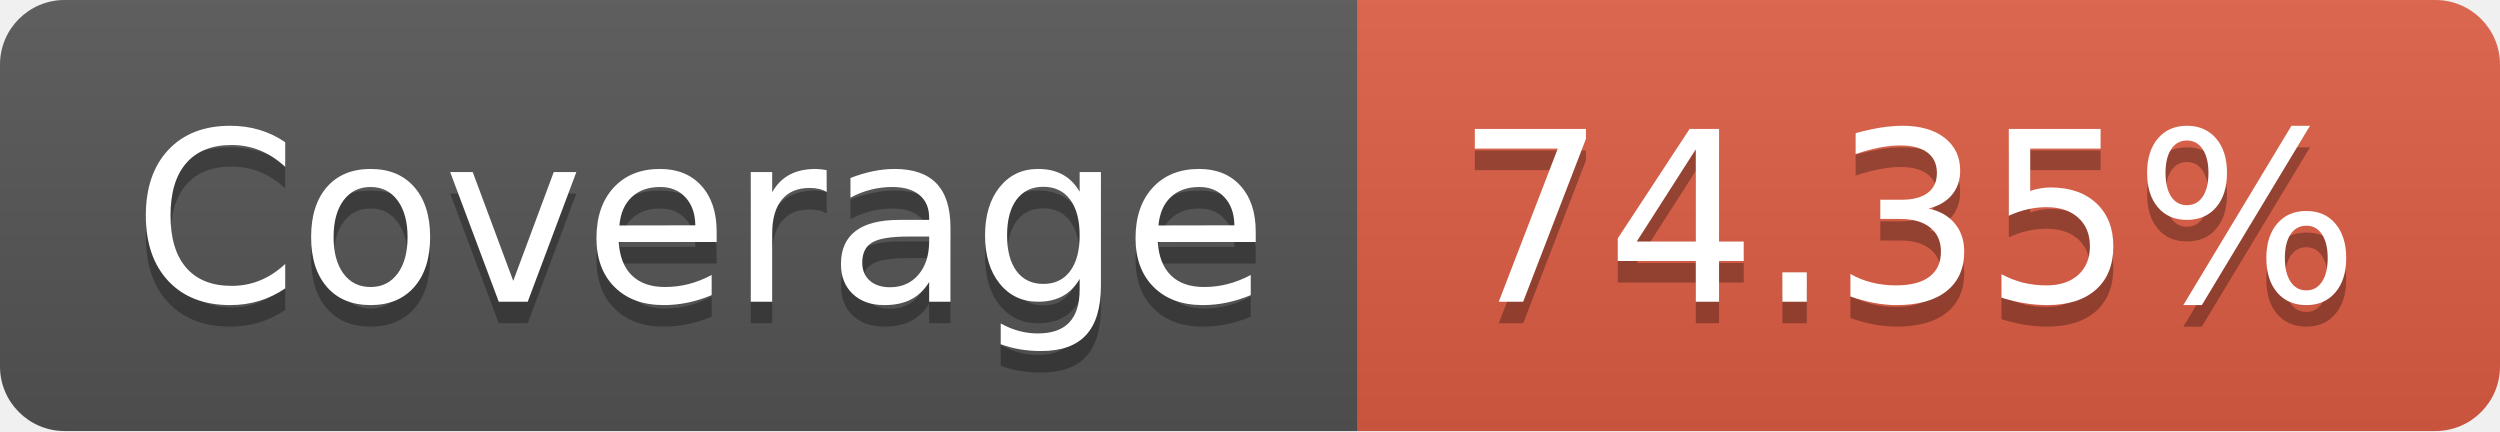
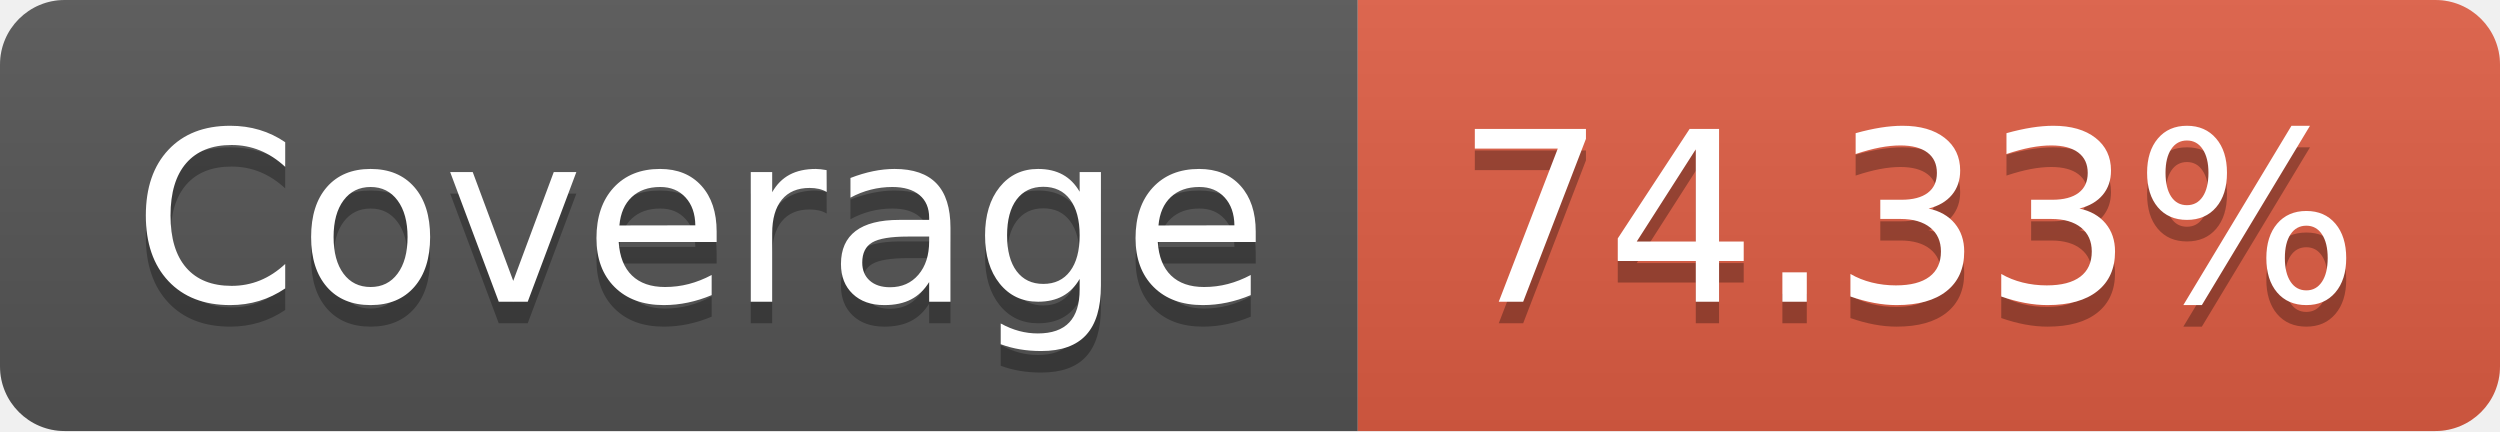
- <svg xmlns="http://www.w3.org/2000/svg" width="116" height="20" role="img" aria-label="Coverage: 74.35%">
+ <svg xmlns="http://www.w3.org/2000/svg" width="116" height="20" role="img" aria-label="Coverage: 74.33%">
  <linearGradient id="s" x2="0" y2="100%">
    <stop offset="0" stop-color="#bbb" stop-opacity=".1" />
    <stop offset="1" stop-opacity=".1" />
  </linearGradient>
  <clipPath id="r">
    <rect width="116" height="20" rx="3" fill="#fff" />
  </clipPath>
  <g clip-path="url(#r)">
    <rect width="63" height="20" fill="#555" />
    <rect x="63" width="53" height="20" fill="#e05d44" />
    <rect width="116" height="20" fill="url(#s)" />
  </g>
  <g fill="#fff" text-anchor="middle" font-family="Verdana,Geneva,DejaVu Sans,sans-serif" text-rendering="geometricPrecision" font-size="110">
    <text aria-hidden="true" x="325" y="150" fill="#010101" fill-opacity=".3" transform="scale(.1)" textLength="530">Coverage</text>
    <text x="325" y="140" transform="scale(.1)" fill="#fff" textLength="530">Coverage</text>
-     <text aria-hidden="true" x="885" y="150" fill="#010101" fill-opacity=".3" transform="scale(.1)" textLength="430">74.35%</text>
-     <text x="885" y="140" transform="scale(.1)" fill="#fff" textLength="430">74.35%</text>
+     <text aria-hidden="true" x="885" y="150" fill="#010101" fill-opacity=".3" transform="scale(.1)" textLength="430">74.33%</text>
+     <text x="885" y="140" transform="scale(.1)" fill="#fff" textLength="430">74.33%</text>
  </g>
</svg>
